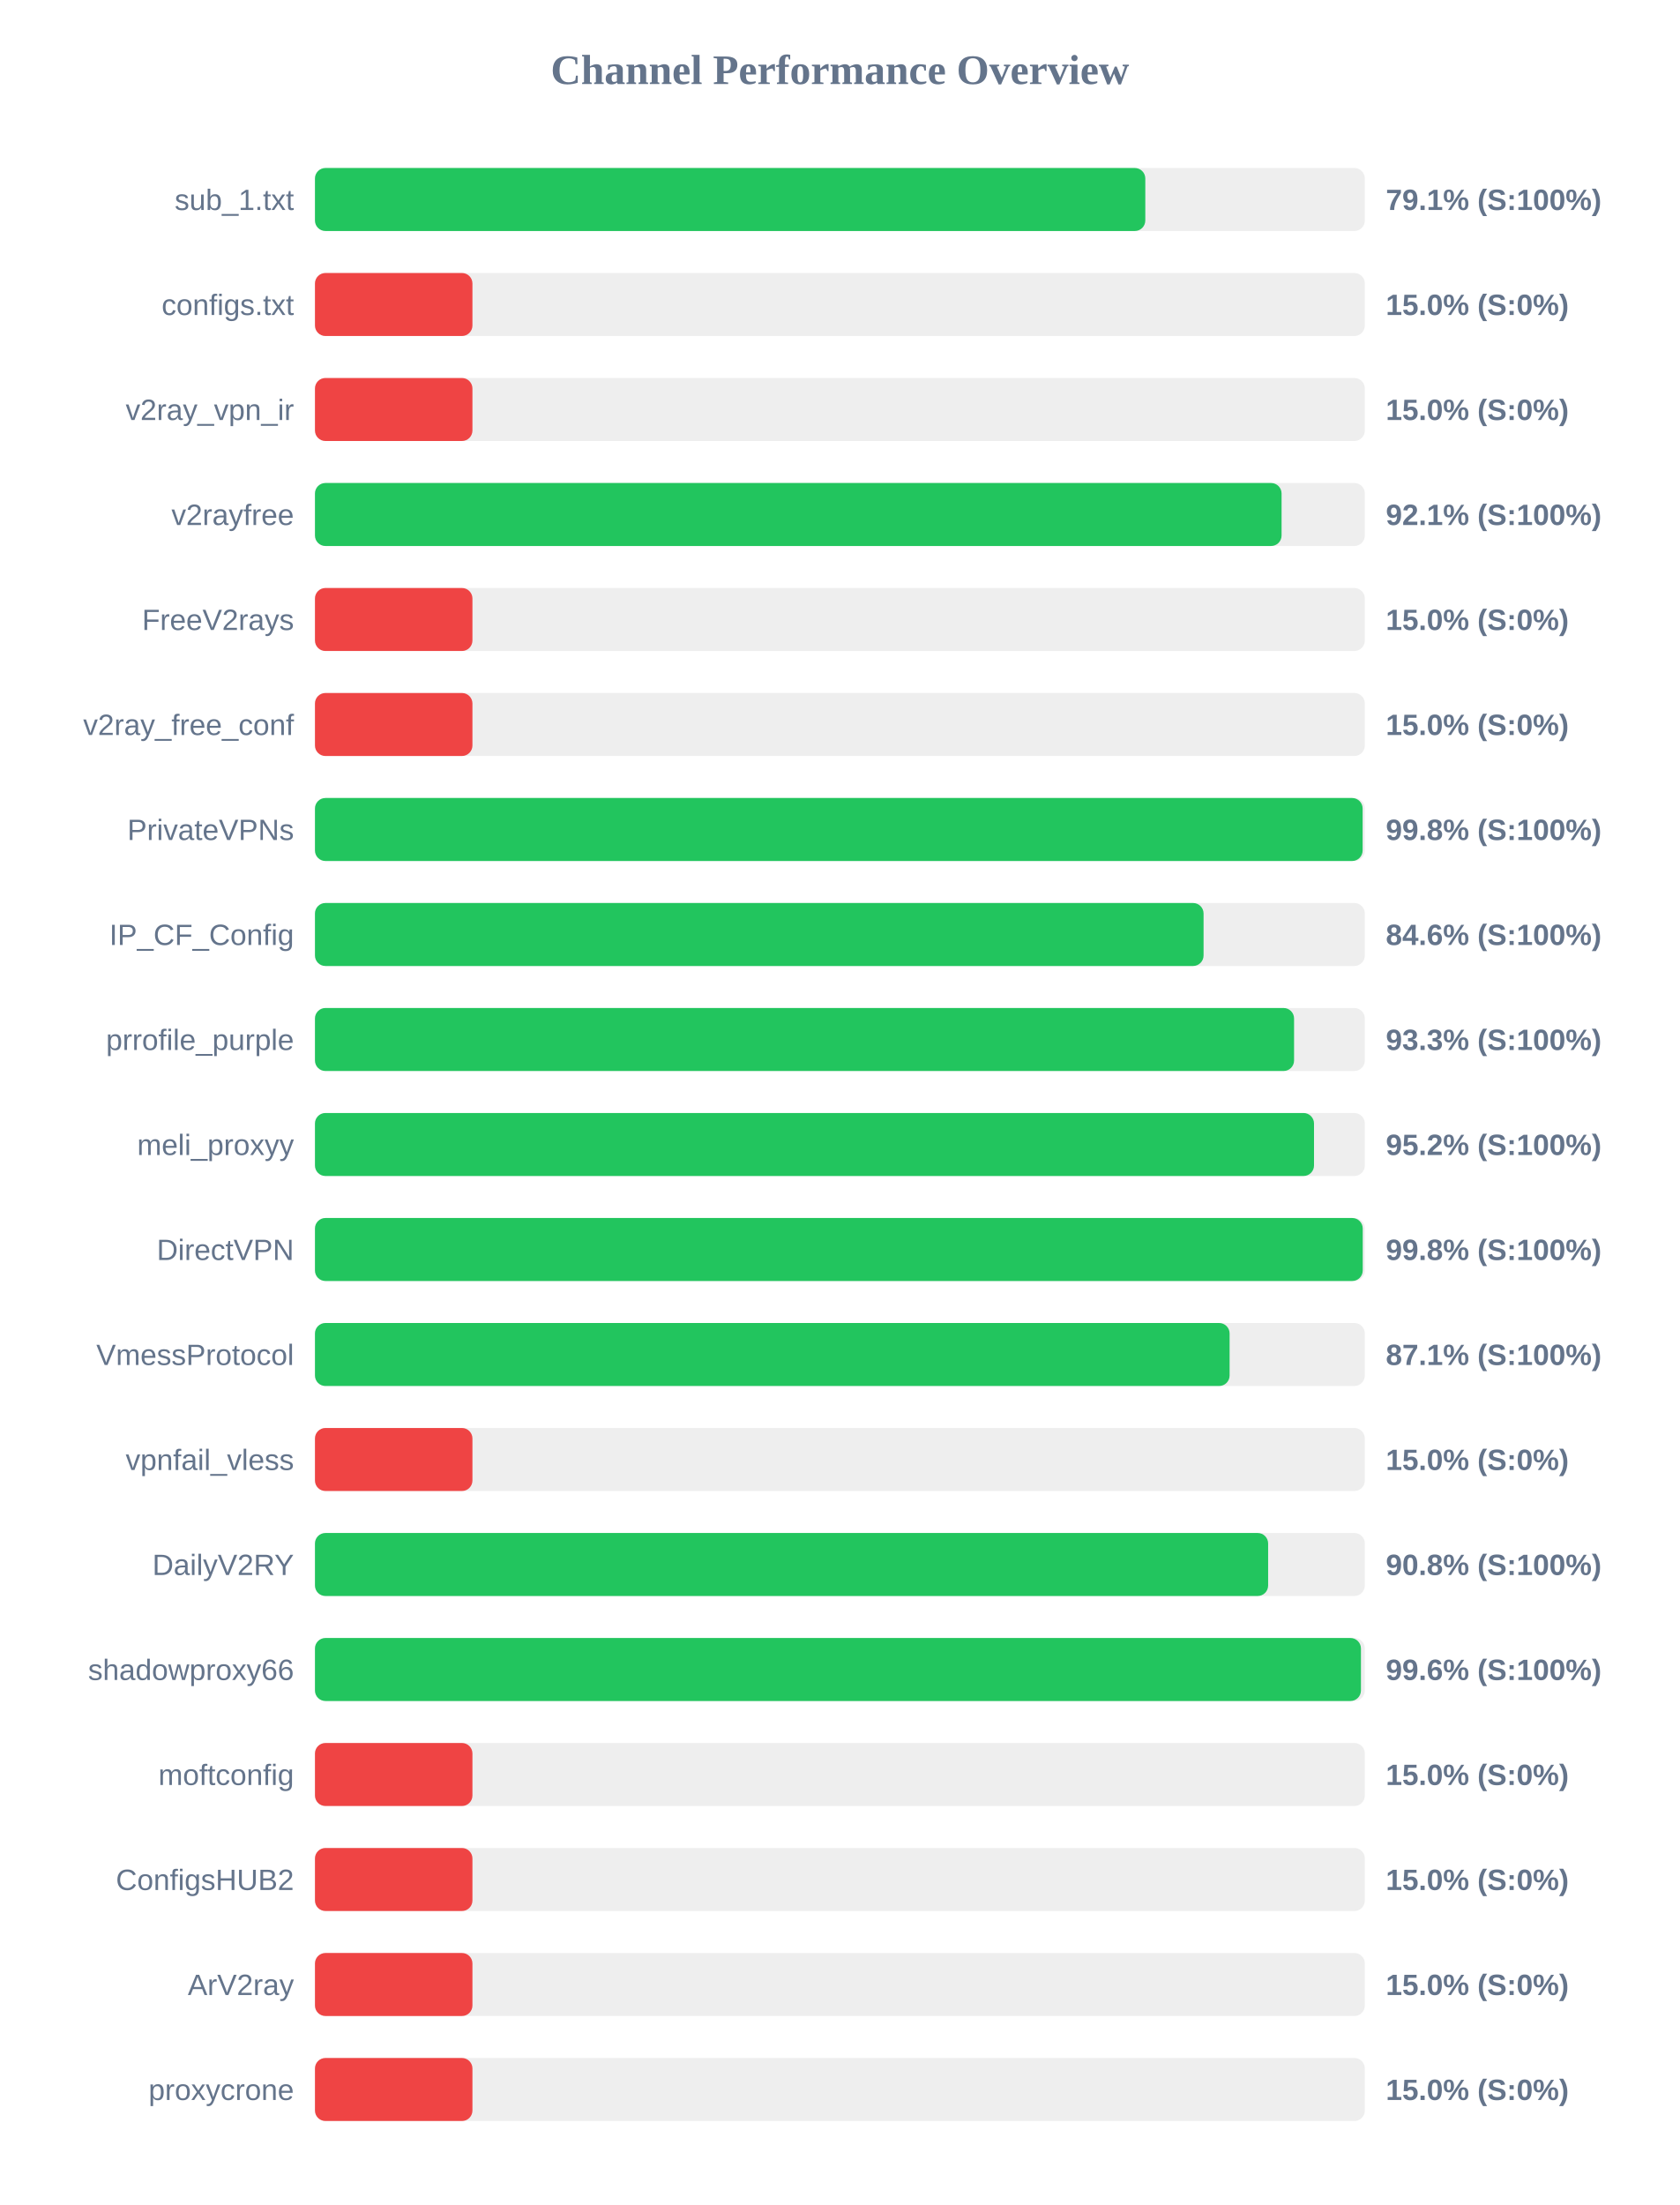
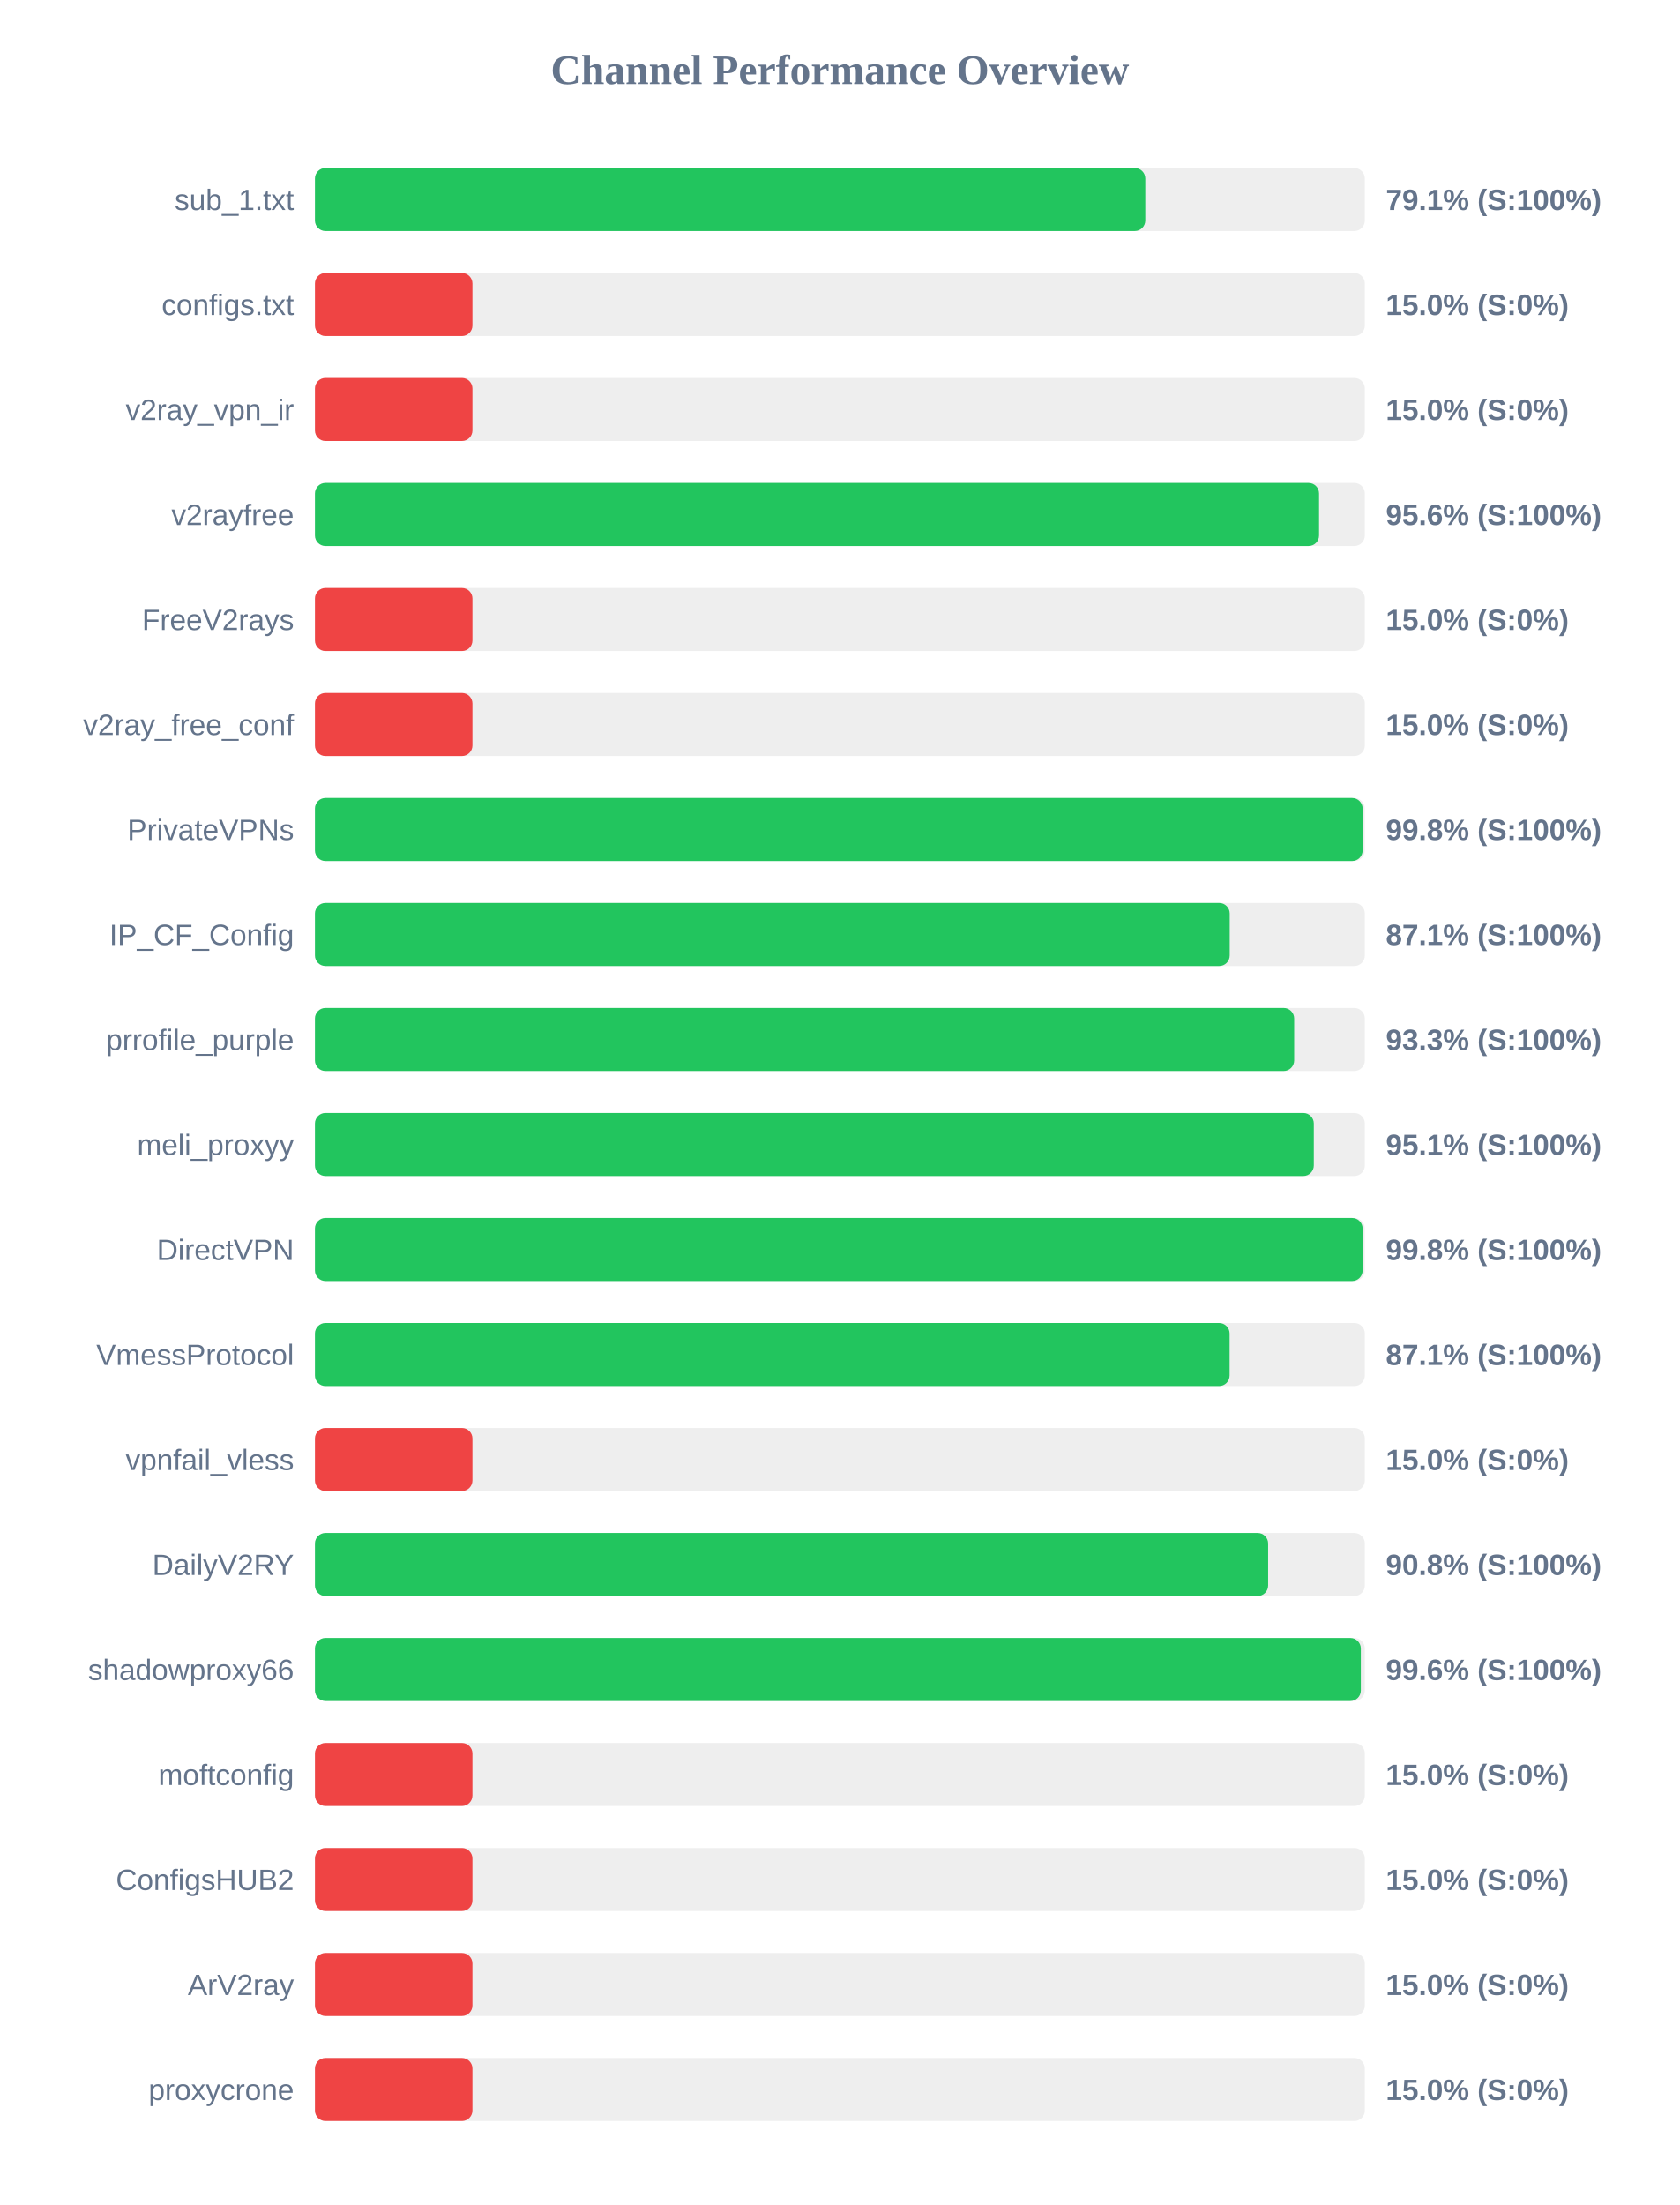
<svg xmlns="http://www.w3.org/2000/svg" width="800" height="1050" version="1.1">
  <style>
        .row { font: 14px Arial; fill: #64748b; }
        .score { font: bold 14px Arial; fill: #64748b; }
    </style>
  <text x="400" y="40" text-anchor="middle" font-size="20px" font-weight="bold" fill="#64748b">Channel Performance Overview</text>
  <rect x="150" y="80" width="500" height="30" fill="#eee" rx="5" />
  <rect x="150" y="80" width="395.45" height="30" fill="#22c55e" rx="5" />
  <text x="140" y="100" text-anchor="end" class="row">sub_1.txt</text>
  <text x="660" y="100" text-anchor="start" class="score">79.1% (S:100%)</text>
  <rect x="150" y="130" width="500" height="30" fill="#eee" rx="5" />
  <rect x="150" y="130" width="75.0" height="30" fill="#ef4444" rx="5" />
  <text x="140" y="150" text-anchor="end" class="row">configs.txt</text>
  <text x="660" y="150" text-anchor="start" class="score">15.0% (S:0%)</text>
  <rect x="150" y="180" width="500" height="30" fill="#eee" rx="5" />
  <rect x="150" y="180" width="75.0" height="30" fill="#ef4444" rx="5" />
  <text x="140" y="200" text-anchor="end" class="row">v2ray_vpn_ir</text>
  <text x="660" y="200" text-anchor="start" class="score">15.0% (S:0%)</text>
  <rect x="150" y="230" width="500" height="30" fill="#eee" rx="5" />
-   <rect x="150" y="230" width="460.35" height="30" fill="#22c55e" rx="5" />
+   <rect x="150" y="230" width="478.2" height="30" fill="#22c55e" rx="5" />
  <text x="140" y="250" text-anchor="end" class="row">v2rayfree</text>
-   <text x="660" y="250" text-anchor="start" class="score">92.1% (S:100%)</text>
+   <text x="660" y="250" text-anchor="start" class="score">95.6% (S:100%)</text>
  <rect x="150" y="280" width="500" height="30" fill="#eee" rx="5" />
  <rect x="150" y="280" width="75.0" height="30" fill="#ef4444" rx="5" />
  <text x="140" y="300" text-anchor="end" class="row">FreeV2rays</text>
  <text x="660" y="300" text-anchor="start" class="score">15.0% (S:0%)</text>
  <rect x="150" y="330" width="500" height="30" fill="#eee" rx="5" />
  <rect x="150" y="330" width="75.0" height="30" fill="#ef4444" rx="5" />
  <text x="140" y="350" text-anchor="end" class="row">v2ray_free_conf</text>
  <text x="660" y="350" text-anchor="start" class="score">15.0% (S:0%)</text>
  <rect x="150" y="380" width="500" height="30" fill="#eee" rx="5" />
  <rect x="150" y="380" width="498.95" height="30" fill="#22c55e" rx="5" />
  <text x="140" y="400" text-anchor="end" class="row">PrivateVPNs</text>
  <text x="660" y="400" text-anchor="start" class="score">99.8% (S:100%)</text>
  <rect x="150" y="430" width="500" height="30" fill="#eee" rx="5" />
-   <rect x="150" y="430" width="423.2" height="30" fill="#22c55e" rx="5" />
+   <rect x="150" y="430" width="435.65" height="30" fill="#22c55e" rx="5" />
  <text x="140" y="450" text-anchor="end" class="row">IP_CF_Config</text>
-   <text x="660" y="450" text-anchor="start" class="score">84.6% (S:100%)</text>
+   <text x="660" y="450" text-anchor="start" class="score">87.1% (S:100%)</text>
  <rect x="150" y="480" width="500" height="30" fill="#eee" rx="5" />
-   <rect x="150" y="480" width="466.3" height="30" fill="#22c55e" rx="5" />
+   <rect x="150" y="480" width="466.35" height="30" fill="#22c55e" rx="5" />
  <text x="140" y="500" text-anchor="end" class="row">prrofile_purple</text>
  <text x="660" y="500" text-anchor="start" class="score">93.3% (S:100%)</text>
  <rect x="150" y="530" width="500" height="30" fill="#eee" rx="5" />
-   <rect x="150" y="530" width="475.8" height="30" fill="#22c55e" rx="5" />
+   <rect x="150" y="530" width="475.7" height="30" fill="#22c55e" rx="5" />
  <text x="140" y="550" text-anchor="end" class="row">meli_proxyy</text>
-   <text x="660" y="550" text-anchor="start" class="score">95.2% (S:100%)</text>
+   <text x="660" y="550" text-anchor="start" class="score">95.1% (S:100%)</text>
  <rect x="150" y="580" width="500" height="30" fill="#eee" rx="5" />
-   <rect x="150" y="580" width="499.0" height="30" fill="#22c55e" rx="5" />
+   <rect x="150" y="580" width="498.95" height="30" fill="#22c55e" rx="5" />
  <text x="140" y="600" text-anchor="end" class="row">DirectVPN</text>
  <text x="660" y="600" text-anchor="start" class="score">99.8% (S:100%)</text>
  <rect x="150" y="630" width="500" height="30" fill="#eee" rx="5" />
  <rect x="150" y="630" width="435.6" height="30" fill="#22c55e" rx="5" />
  <text x="140" y="650" text-anchor="end" class="row">VmessProtocol</text>
  <text x="660" y="650" text-anchor="start" class="score">87.1% (S:100%)</text>
  <rect x="150" y="680" width="500" height="30" fill="#eee" rx="5" />
  <rect x="150" y="680" width="75.0" height="30" fill="#ef4444" rx="5" />
  <text x="140" y="700" text-anchor="end" class="row">vpnfail_vless</text>
  <text x="660" y="700" text-anchor="start" class="score">15.0% (S:0%)</text>
  <rect x="150" y="730" width="500" height="30" fill="#eee" rx="5" />
  <rect x="150" y="730" width="453.95" height="30" fill="#22c55e" rx="5" />
  <text x="140" y="750" text-anchor="end" class="row">DailyV2RY</text>
  <text x="660" y="750" text-anchor="start" class="score">90.8% (S:100%)</text>
  <rect x="150" y="780" width="500" height="30" fill="#eee" rx="5" />
-   <rect x="150" y="780" width="498.15" height="30" fill="#22c55e" rx="5" />
+   <rect x="150" y="780" width="498.1" height="30" fill="#22c55e" rx="5" />
  <text x="140" y="800" text-anchor="end" class="row">shadowproxy66</text>
  <text x="660" y="800" text-anchor="start" class="score">99.6% (S:100%)</text>
  <rect x="150" y="830" width="500" height="30" fill="#eee" rx="5" />
  <rect x="150" y="830" width="75.0" height="30" fill="#ef4444" rx="5" />
  <text x="140" y="850" text-anchor="end" class="row">moftconfig</text>
  <text x="660" y="850" text-anchor="start" class="score">15.0% (S:0%)</text>
  <rect x="150" y="880" width="500" height="30" fill="#eee" rx="5" />
  <rect x="150" y="880" width="75.0" height="30" fill="#ef4444" rx="5" />
  <text x="140" y="900" text-anchor="end" class="row">ConfigsHUB2</text>
  <text x="660" y="900" text-anchor="start" class="score">15.0% (S:0%)</text>
  <rect x="150" y="930" width="500" height="30" fill="#eee" rx="5" />
  <rect x="150" y="930" width="75.0" height="30" fill="#ef4444" rx="5" />
  <text x="140" y="950" text-anchor="end" class="row">ArV2ray</text>
  <text x="660" y="950" text-anchor="start" class="score">15.0% (S:0%)</text>
  <rect x="150" y="980" width="500" height="30" fill="#eee" rx="5" />
  <rect x="150" y="980" width="75.0" height="30" fill="#ef4444" rx="5" />
  <text x="140" y="1000" text-anchor="end" class="row">proxycrone</text>
  <text x="660" y="1000" text-anchor="start" class="score">15.0% (S:0%)</text>
</svg>
